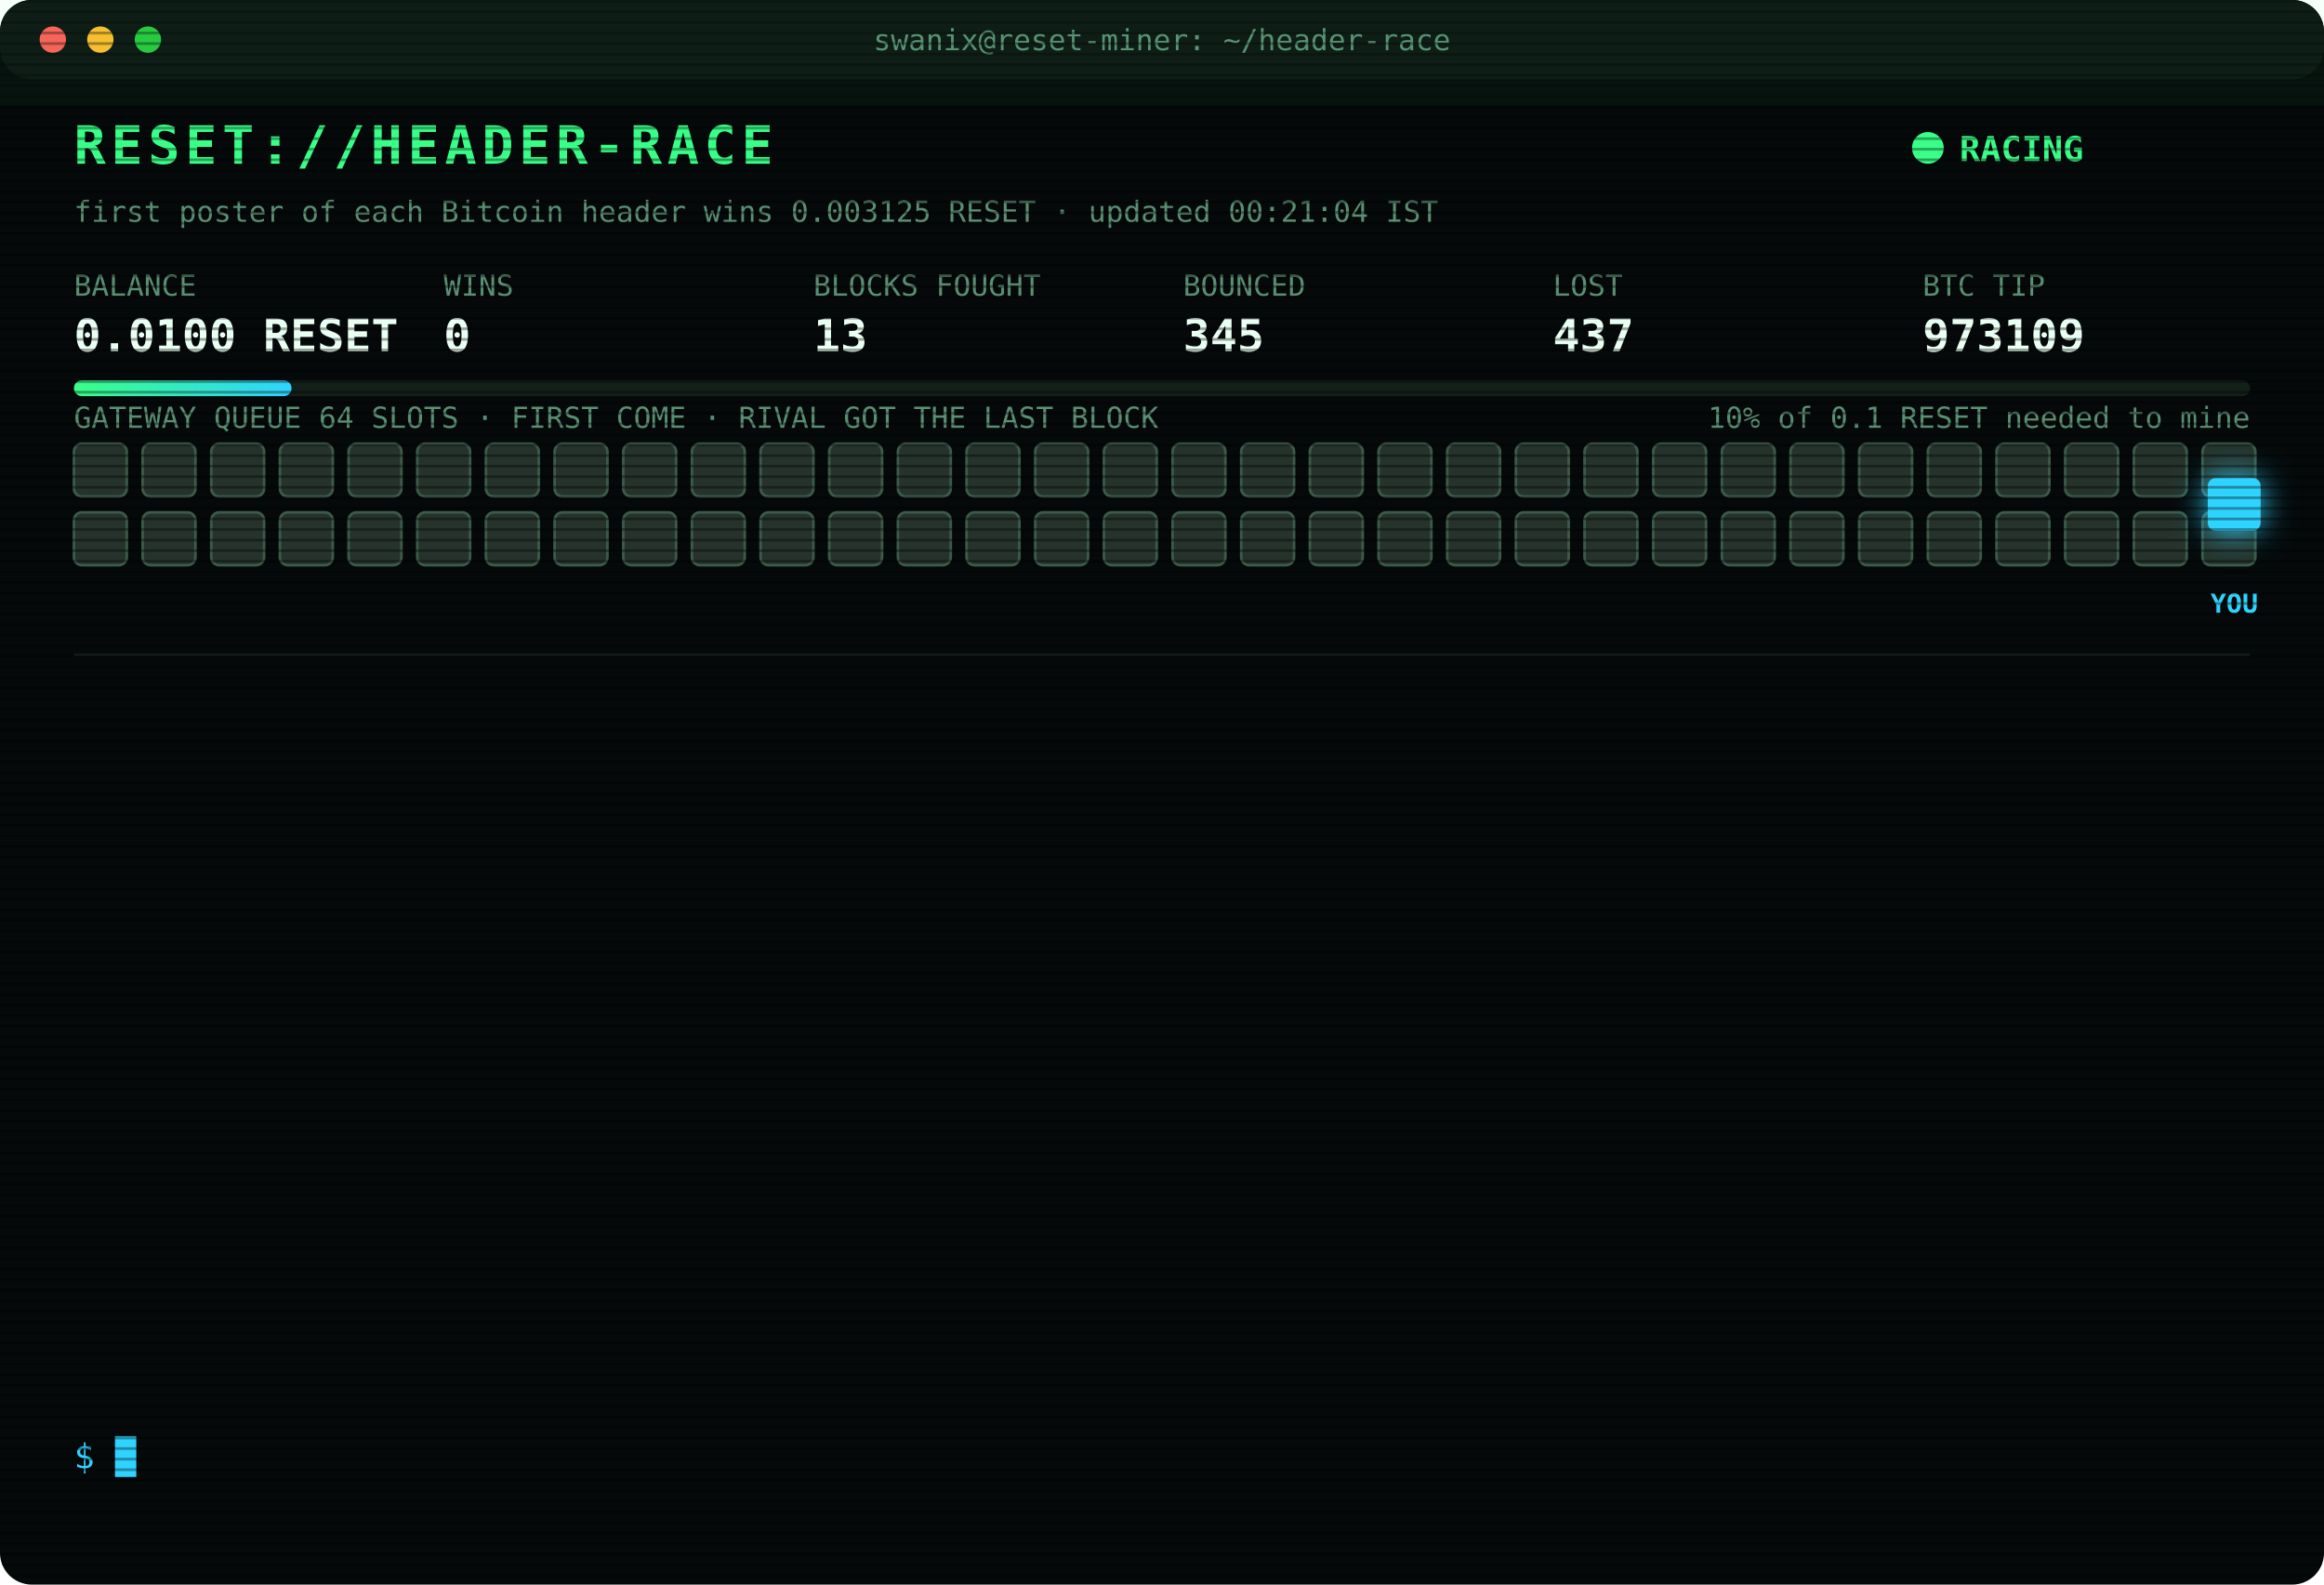
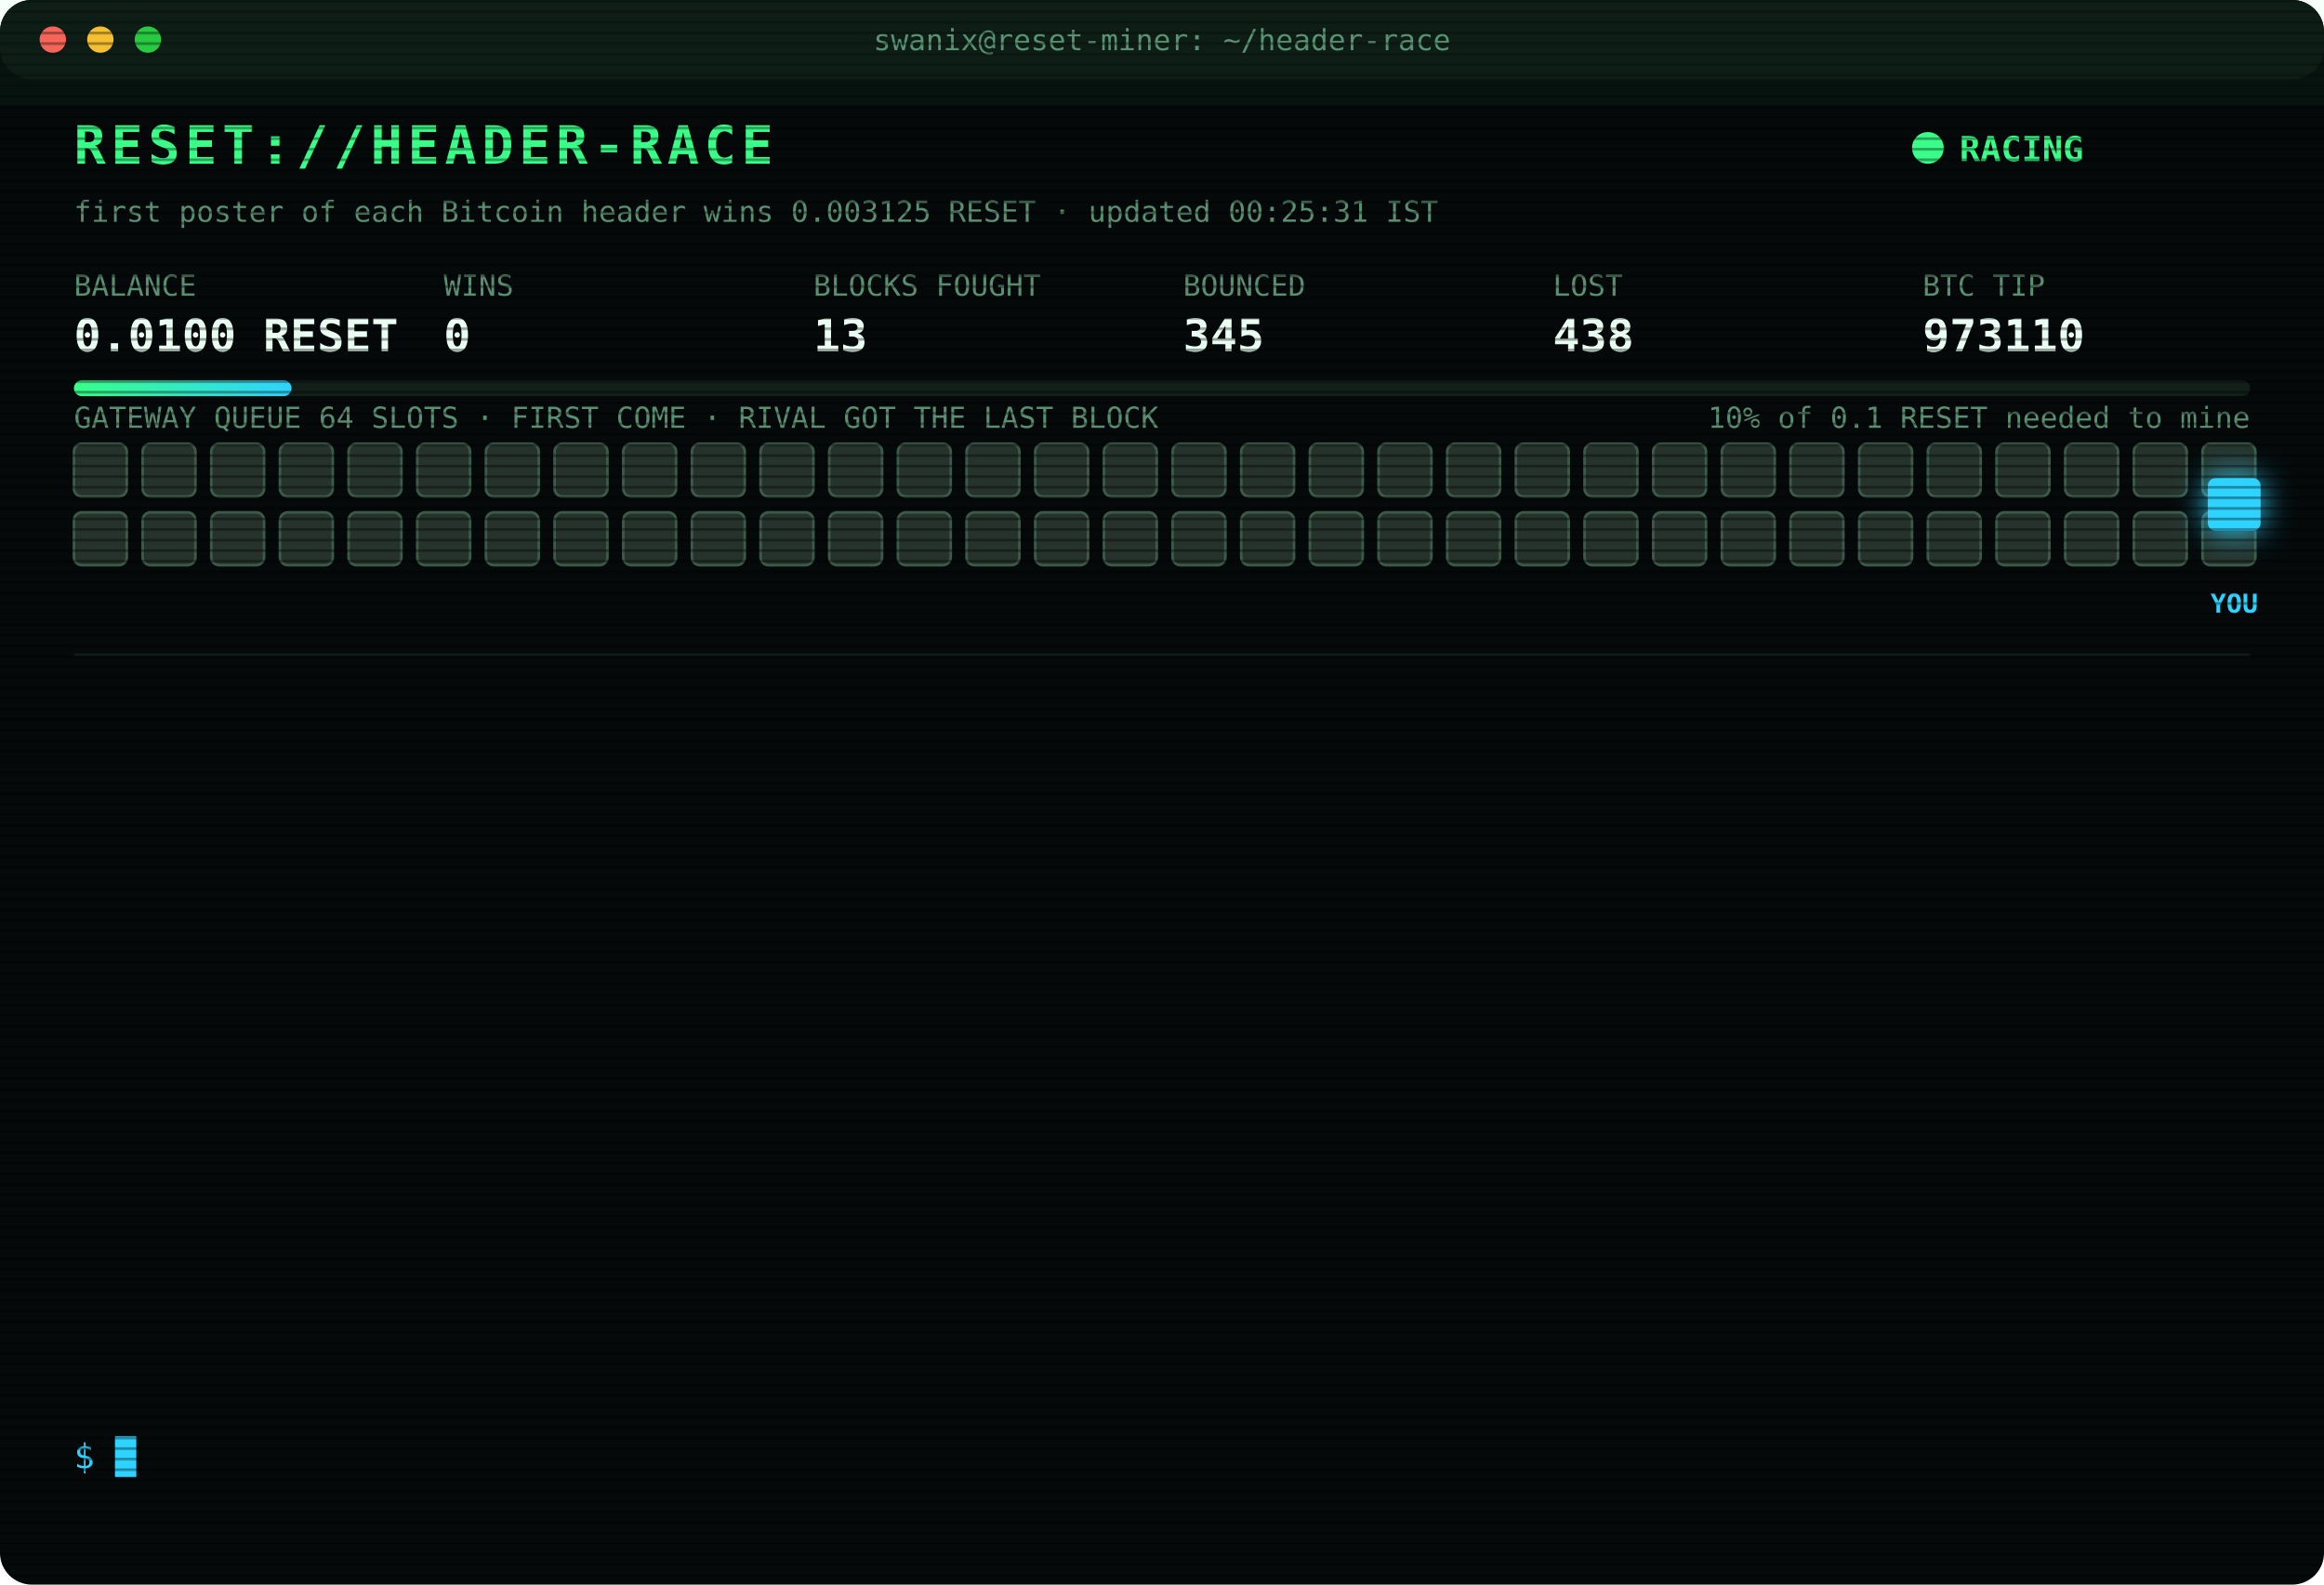
<svg xmlns="http://www.w3.org/2000/svg" width="880" height="600" viewBox="0 0 880 600" font-family="ui-monospace,SFMono-Regular,Menlo,Consolas,monospace">
  <style>
text{font-size:13px;fill:#7CFFB2}
.title{font-size:20px;font-weight:700;fill:#39FF88;letter-spacing:2px;animation:glitch 3s infinite steps(1)}
.sub{fill:#2fd3ff}.k{fill:#5a8f73;font-size:11px}.v{font-size:17px;font-weight:700;fill:#eafff3}
.ts{fill:#3f6b56}.boot{fill:#2fd3ff}.dim{fill:#5a8f73}.bad{fill:#ff4d6d}.warn{fill:#ffd23f}.mag{fill:#ff5cf0}.win{fill:#39FF88;font-weight:700}
.tag{font-size:10px;fill:#2fd3ff;font-weight:700}
.rival{fill:#26332c;stroke:#3c5a49;animation:jam 1.2s infinite alternate}
.idle{fill:#141c18;stroke:#22302a;animation:breathe 4s infinite}
.me{fill:#2fd3ff;filter:drop-shadow(0 0 6px #2fd3ff)}
.hover{animation:nudge 1.1s infinite ease-in-out}.bounce{animation:kick 1.4s infinite}
.ln{opacity:0;animation:in .4s forwards}
.cur{animation:blink 1s infinite steps(1)}
.scan{animation:scan 6s infinite linear}
.led{animation:blink 1.4s infinite}
@keyframes in{from{opacity:0;transform:translateX(-6px)}to{opacity:1;transform:none}}
@keyframes blink{50%{opacity:0}}
@keyframes jam{to{fill:#33463b}}
@keyframes breathe{50%{opacity:.4}}
@keyframes nudge{50%{transform:translateX(-10px)}}
@keyframes kick{0%,100%{transform:none}30%{transform:translateX(-14px)}55%{transform:translateX(10px) translateY(-6px)}}
@keyframes glitch{0%,92%{transform:none}93%{transform:translateX(2px);fill:#ff4d6d}95%{transform:translateX(-2px);fill:#2fd3ff}97%{transform:none}}
@keyframes scan{from{transform:translateY(-40px)}to{transform:translateY(600px)}}
</style>
  <defs>
    <pattern id="sl" width="4" height="4" patternUnits="userSpaceOnUse">
      <rect width="4" height="1" fill="#000" opacity=".35" />
    </pattern>
    <linearGradient id="bar">
      <stop offset="0" stop-color="#39FF88" />
      <stop offset="1" stop-color="#2fd3ff" />
    </linearGradient>
  </defs>
  <rect width="880" height="600" rx="12" fill="#05090a" />
  <rect width="880" height="30" rx="12" fill="#0d1512" />
  <circle cx="20" cy="15" r="5" fill="#ff5f57" />
  <circle cx="38" cy="15" r="5" fill="#febc2e" />
  <circle cx="56" cy="15" r="5" fill="#28c840" />
  <text x="440" y="19" text-anchor="middle" class="k">swanix@reset-miner: ~/header-race</text>
  <text x="28" y="62" class="title">RESET://HEADER-RACE</text>
  <circle class="led" cx="730" cy="56" r="6" fill="#39FF88" />
  <text x="742" y="61" class="win">RACING</text>
-   <text x="28" y="84" class="k">first poster of each Bitcoin header wins 0.003125 RESET · updated 00:21:04 IST</text>
+   <text x="28" y="84" class="k">first poster of each Bitcoin header wins 0.003125 RESET · updated 00:25:31 IST</text>
  <text x="28" y="112" class="k">BALANCE</text>
  <text x="28" y="133" class="v">0.0100 RESET</text>
  <text x="168" y="112" class="k">WINS</text>
  <text x="168" y="133" class="v">0</text>
  <text x="308" y="112" class="k">BLOCKS FOUGHT</text>
  <text x="308" y="133" class="v">13</text>
  <text x="448" y="112" class="k">BOUNCED</text>
  <text x="448" y="133" class="v">345</text>
  <text x="588" y="112" class="k">LOST</text>
-   <text x="588" y="133" class="v">437</text>
+   <text x="588" y="133" class="v">438</text>
  <text x="728" y="112" class="k">BTC TIP</text>
-   <text x="728" y="133" class="v">973109</text>
+   <text x="728" y="133" class="v">973110</text>
  <rect x="28" y="144" width="824" height="6" rx="3" fill="#13201a" />
  <rect x="28" y="144" width="82.4" height="6" rx="3" fill="url(#bar)" />
  <text x="852" y="162" text-anchor="end" class="k">10% of 0.1 RESET needed to mine</text>
  <text x="28" y="162" class="k">GATEWAY QUEUE 64 SLOTS · FIRST COME · RIVAL GOT THE LAST BLOCK</text>
  <rect class="rival" x="28" y="168" width="20" height="20" rx="3" style="animation-delay:0.00s" />
  <rect class="rival" x="54" y="168" width="20" height="20" rx="3" style="animation-delay:0.05s" />
  <rect class="rival" x="80" y="168" width="20" height="20" rx="3" style="animation-delay:0.10s" />
  <rect class="rival" x="106" y="168" width="20" height="20" rx="3" style="animation-delay:0.15s" />
  <rect class="rival" x="132" y="168" width="20" height="20" rx="3" style="animation-delay:0.20s" />
  <rect class="rival" x="158" y="168" width="20" height="20" rx="3" style="animation-delay:0.25s" />
  <rect class="rival" x="184" y="168" width="20" height="20" rx="3" style="animation-delay:0.30s" />
  <rect class="rival" x="210" y="168" width="20" height="20" rx="3" style="animation-delay:0.35s" />
  <rect class="rival" x="236" y="168" width="20" height="20" rx="3" style="animation-delay:0.40s" />
  <rect class="rival" x="262" y="168" width="20" height="20" rx="3" style="animation-delay:0.45s" />
  <rect class="rival" x="288" y="168" width="20" height="20" rx="3" style="animation-delay:0.50s" />
  <rect class="rival" x="314" y="168" width="20" height="20" rx="3" style="animation-delay:0.55s" />
  <rect class="rival" x="340" y="168" width="20" height="20" rx="3" style="animation-delay:0.60s" />
  <rect class="rival" x="366" y="168" width="20" height="20" rx="3" style="animation-delay:0.65s" />
  <rect class="rival" x="392" y="168" width="20" height="20" rx="3" style="animation-delay:0.70s" />
  <rect class="rival" x="418" y="168" width="20" height="20" rx="3" style="animation-delay:0.75s" />
  <rect class="rival" x="444" y="168" width="20" height="20" rx="3" style="animation-delay:0.80s" />
  <rect class="rival" x="470" y="168" width="20" height="20" rx="3" style="animation-delay:0.85s" />
  <rect class="rival" x="496" y="168" width="20" height="20" rx="3" style="animation-delay:0.90s" />
  <rect class="rival" x="522" y="168" width="20" height="20" rx="3" style="animation-delay:0.95s" />
  <rect class="rival" x="548" y="168" width="20" height="20" rx="3" style="animation-delay:1.00s" />
  <rect class="rival" x="574" y="168" width="20" height="20" rx="3" style="animation-delay:1.05s" />
  <rect class="rival" x="600" y="168" width="20" height="20" rx="3" style="animation-delay:1.10s" />
  <rect class="rival" x="626" y="168" width="20" height="20" rx="3" style="animation-delay:1.15s" />
  <rect class="rival" x="652" y="168" width="20" height="20" rx="3" style="animation-delay:1.20s" />
  <rect class="rival" x="678" y="168" width="20" height="20" rx="3" style="animation-delay:1.25s" />
  <rect class="rival" x="704" y="168" width="20" height="20" rx="3" style="animation-delay:1.30s" />
  <rect class="rival" x="730" y="168" width="20" height="20" rx="3" style="animation-delay:1.35s" />
  <rect class="rival" x="756" y="168" width="20" height="20" rx="3" style="animation-delay:1.40s" />
  <rect class="rival" x="782" y="168" width="20" height="20" rx="3" style="animation-delay:1.45s" />
  <rect class="rival" x="808" y="168" width="20" height="20" rx="3" style="animation-delay:1.50s" />
  <rect class="rival" x="834" y="168" width="20" height="20" rx="3" style="animation-delay:1.55s" />
  <rect class="rival" x="28" y="194" width="20" height="20" rx="3" style="animation-delay:1.60s" />
  <rect class="rival" x="54" y="194" width="20" height="20" rx="3" style="animation-delay:1.65s" />
  <rect class="rival" x="80" y="194" width="20" height="20" rx="3" style="animation-delay:1.70s" />
  <rect class="rival" x="106" y="194" width="20" height="20" rx="3" style="animation-delay:1.75s" />
  <rect class="rival" x="132" y="194" width="20" height="20" rx="3" style="animation-delay:1.80s" />
  <rect class="rival" x="158" y="194" width="20" height="20" rx="3" style="animation-delay:1.85s" />
  <rect class="rival" x="184" y="194" width="20" height="20" rx="3" style="animation-delay:1.90s" />
  <rect class="rival" x="210" y="194" width="20" height="20" rx="3" style="animation-delay:1.95s" />
  <rect class="rival" x="236" y="194" width="20" height="20" rx="3" style="animation-delay:2.00s" />
  <rect class="rival" x="262" y="194" width="20" height="20" rx="3" style="animation-delay:2.05s" />
  <rect class="rival" x="288" y="194" width="20" height="20" rx="3" style="animation-delay:2.10s" />
  <rect class="rival" x="314" y="194" width="20" height="20" rx="3" style="animation-delay:2.15s" />
  <rect class="rival" x="340" y="194" width="20" height="20" rx="3" style="animation-delay:2.20s" />
  <rect class="rival" x="366" y="194" width="20" height="20" rx="3" style="animation-delay:2.25s" />
  <rect class="rival" x="392" y="194" width="20" height="20" rx="3" style="animation-delay:2.30s" />
  <rect class="rival" x="418" y="194" width="20" height="20" rx="3" style="animation-delay:2.35s" />
  <rect class="rival" x="444" y="194" width="20" height="20" rx="3" style="animation-delay:2.40s" />
  <rect class="rival" x="470" y="194" width="20" height="20" rx="3" style="animation-delay:2.45s" />
  <rect class="rival" x="496" y="194" width="20" height="20" rx="3" style="animation-delay:2.50s" />
  <rect class="rival" x="522" y="194" width="20" height="20" rx="3" style="animation-delay:2.55s" />
  <rect class="rival" x="548" y="194" width="20" height="20" rx="3" style="animation-delay:2.60s" />
  <rect class="rival" x="574" y="194" width="20" height="20" rx="3" style="animation-delay:2.65s" />
  <rect class="rival" x="600" y="194" width="20" height="20" rx="3" style="animation-delay:2.70s" />
  <rect class="rival" x="626" y="194" width="20" height="20" rx="3" style="animation-delay:2.75s" />
  <rect class="rival" x="652" y="194" width="20" height="20" rx="3" style="animation-delay:2.80s" />
  <rect class="rival" x="678" y="194" width="20" height="20" rx="3" style="animation-delay:2.85s" />
  <rect class="rival" x="704" y="194" width="20" height="20" rx="3" style="animation-delay:2.90s" />
  <rect class="rival" x="730" y="194" width="20" height="20" rx="3" style="animation-delay:2.95s" />
  <rect class="rival" x="756" y="194" width="20" height="20" rx="3" style="animation-delay:3.00s" />
  <rect class="rival" x="782" y="194" width="20" height="20" rx="3" style="animation-delay:3.05s" />
  <rect class="rival" x="808" y="194" width="20" height="20" rx="3" style="animation-delay:3.10s" />
  <rect class="rival" x="834" y="194" width="20" height="20" rx="3" style="animation-delay:3.15s" />
  <g class="hover">
    <rect class="me" x="836" y="181" width="20" height="20" rx="3" />
    <text class="tag" x="846" y="232" text-anchor="middle">YOU</text>
  </g>
  <line x1="28" x2="852" y1="248" y2="248" stroke="#13201a" />
  <g class="ln" style="animation-delay:0.40s">
-     <text x="28" y="270" class="ts">22:26:54</text>
-     <text x="104" y="270" class="bad">[LOST] #973099 taken by a rival miner</text>
+     <text x="28" y="270" class="ts">23:26:32</text>
+     <text x="104" y="270" class="bad">[LOST] #973101 taken by a rival miner</text>
  </g>
  <g class="ln" style="animation-delay:0.65s">
-     <text x="28" y="292" class="ts">23:26:32</text>
-     <text x="104" y="292" class="bad">[LOST] #973101 taken by a rival miner</text>
+     <text x="28" y="292" class="ts">23:29:19</text>
+     <text x="104" y="292" class="bad">[LOST] #973102 taken by a rival miner</text>
  </g>
  <g class="ln" style="animation-delay:0.90s">
-     <text x="28" y="314" class="ts">23:29:19</text>
-     <text x="104" y="314" class="bad">[LOST] #973102 taken by a rival miner</text>
+     <text x="28" y="314" class="ts">23:30:04</text>
+     <text x="104" y="314" class="bad">[GATEWAY DOWN] no response · 751ms</text>
  </g>
  <g class="ln" style="animation-delay:1.15s">
-     <text x="28" y="336" class="ts">23:30:04</text>
-     <text x="104" y="336" class="bad">[GATEWAY DOWN] no response · 751ms</text>
+     <text x="28" y="336" class="ts">23:30:06</text>
+     <text x="104" y="336" class="bad">[LOST] #973103 taken by a rival miner</text>
  </g>
  <g class="ln" style="animation-delay:1.40s">
-     <text x="28" y="358" class="ts">23:30:06</text>
-     <text x="104" y="358" class="bad">[LOST] #973103 taken by a rival miner</text>
+     <text x="28" y="358" class="ts">23:33:08</text>
+     <text x="104" y="358" class="bad">[LOST] #973104 taken by a rival miner</text>
  </g>
  <g class="ln" style="animation-delay:1.65s">
-     <text x="28" y="380" class="ts">23:33:08</text>
-     <text x="104" y="380" class="bad">[LOST] #973104 taken by a rival miner</text>
+     <text x="28" y="380" class="ts">23:43:05</text>
+     <text x="104" y="380" class="bad">[LOST] #973105 taken by a rival miner</text>
  </g>
  <g class="ln" style="animation-delay:1.90s">
-     <text x="28" y="402" class="ts">23:43:05</text>
-     <text x="104" y="402" class="bad">[LOST] #973105 taken by a rival miner</text>
+     <text x="28" y="402" class="ts">23:51:32</text>
+     <text x="104" y="402" class="bad">[LOST] #973106 taken by a rival miner</text>
  </g>
  <g class="ln" style="animation-delay:2.15s">
-     <text x="28" y="424" class="ts">23:51:32</text>
-     <text x="104" y="424" class="bad">[LOST] #973106 taken by a rival miner</text>
+     <text x="28" y="424" class="ts">23:55:37</text>
+     <text x="104" y="424" class="dim">[STINT END] calls 768 · wins 0</text>
  </g>
  <g class="ln" style="animation-delay:2.40s">
-     <text x="28" y="446" class="ts">23:55:37</text>
-     <text x="104" y="446" class="dim">[STINT END] calls 768 · wins 0</text>
+     <text x="28" y="446" class="ts">00:00:27</text>
+     <text x="104" y="446" class="boot">[BOOT] racer v3 online · 3 feeds · stint 340m</text>
  </g>
  <g class="ln" style="animation-delay:2.65s">
-     <text x="28" y="468" class="ts">00:00:27</text>
-     <text x="104" y="468" class="boot">[BOOT] racer v3 online · 3 feeds · stint 340m</text>
+     <text x="28" y="468" class="ts">00:06:48</text>
+     <text x="104" y="468" class="bad">[LOST] #973107 taken by a rival miner</text>
  </g>
  <g class="ln" style="animation-delay:2.90s">
-     <text x="28" y="490" class="ts">00:06:48</text>
-     <text x="104" y="490" class="bad">[LOST] #973107 taken by a rival miner</text>
+     <text x="28" y="490" class="ts">00:12:18</text>
+     <text x="104" y="490" class="bad">[LOST] #973108 taken by a rival miner</text>
  </g>
  <g class="ln" style="animation-delay:3.15s">
-     <text x="28" y="512" class="ts">00:12:18</text>
-     <text x="104" y="512" class="bad">[LOST] #973108 taken by a rival miner</text>
+     <text x="28" y="512" class="ts">00:21:04</text>
+     <text x="104" y="512" class="bad">[LOST] #973109 taken by a rival miner</text>
  </g>
  <g class="ln" style="animation-delay:3.40s">
-     <text x="28" y="534" class="ts">00:21:04</text>
-     <text x="104" y="534" class="bad">[LOST] #973109 taken by a rival miner</text>
+     <text x="28" y="534" class="ts">00:25:31</text>
+     <text x="104" y="534" class="bad">[LOST] #973110 taken by a rival miner</text>
  </g>
  <text x="28" y="556" class="sub">$ <tspan class="cur">█</tspan>
  </text>
  <rect width="880" height="600" rx="12" fill="url(#sl)" pointer-events="none" />
  <rect class="scan" width="880" height="40" fill="#39FF88" opacity=".04" />
</svg>
